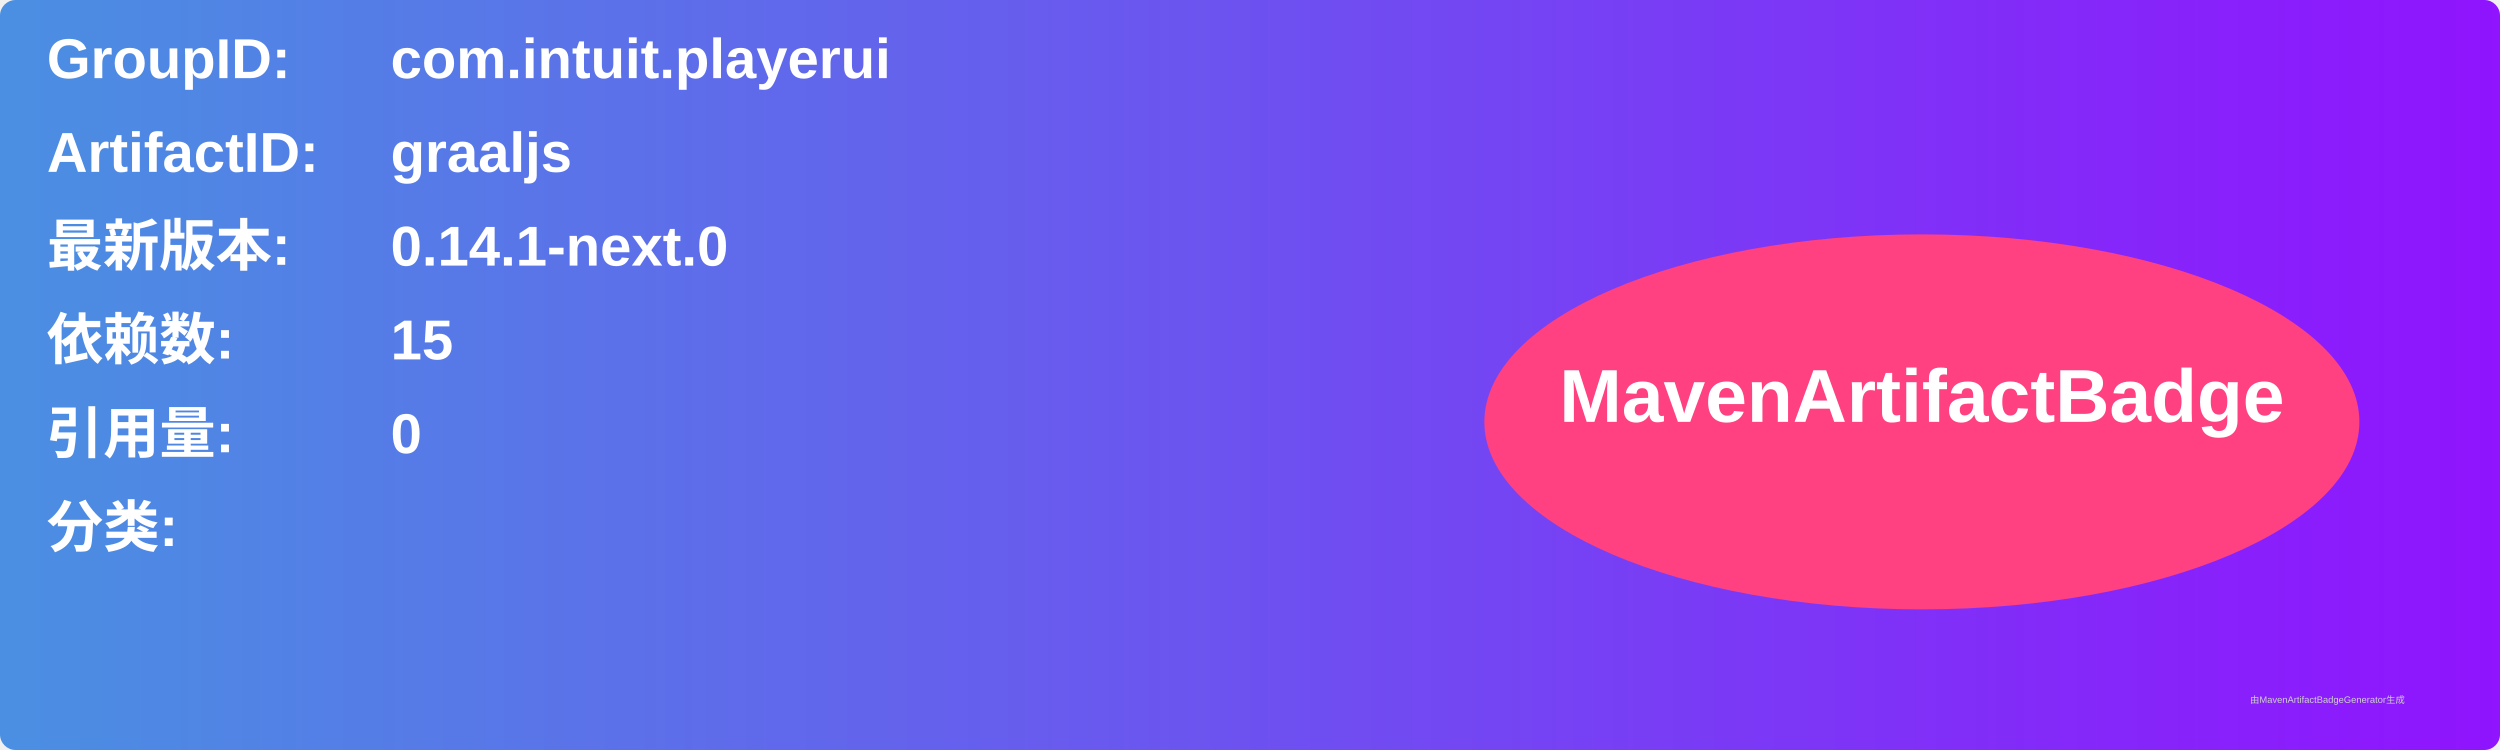
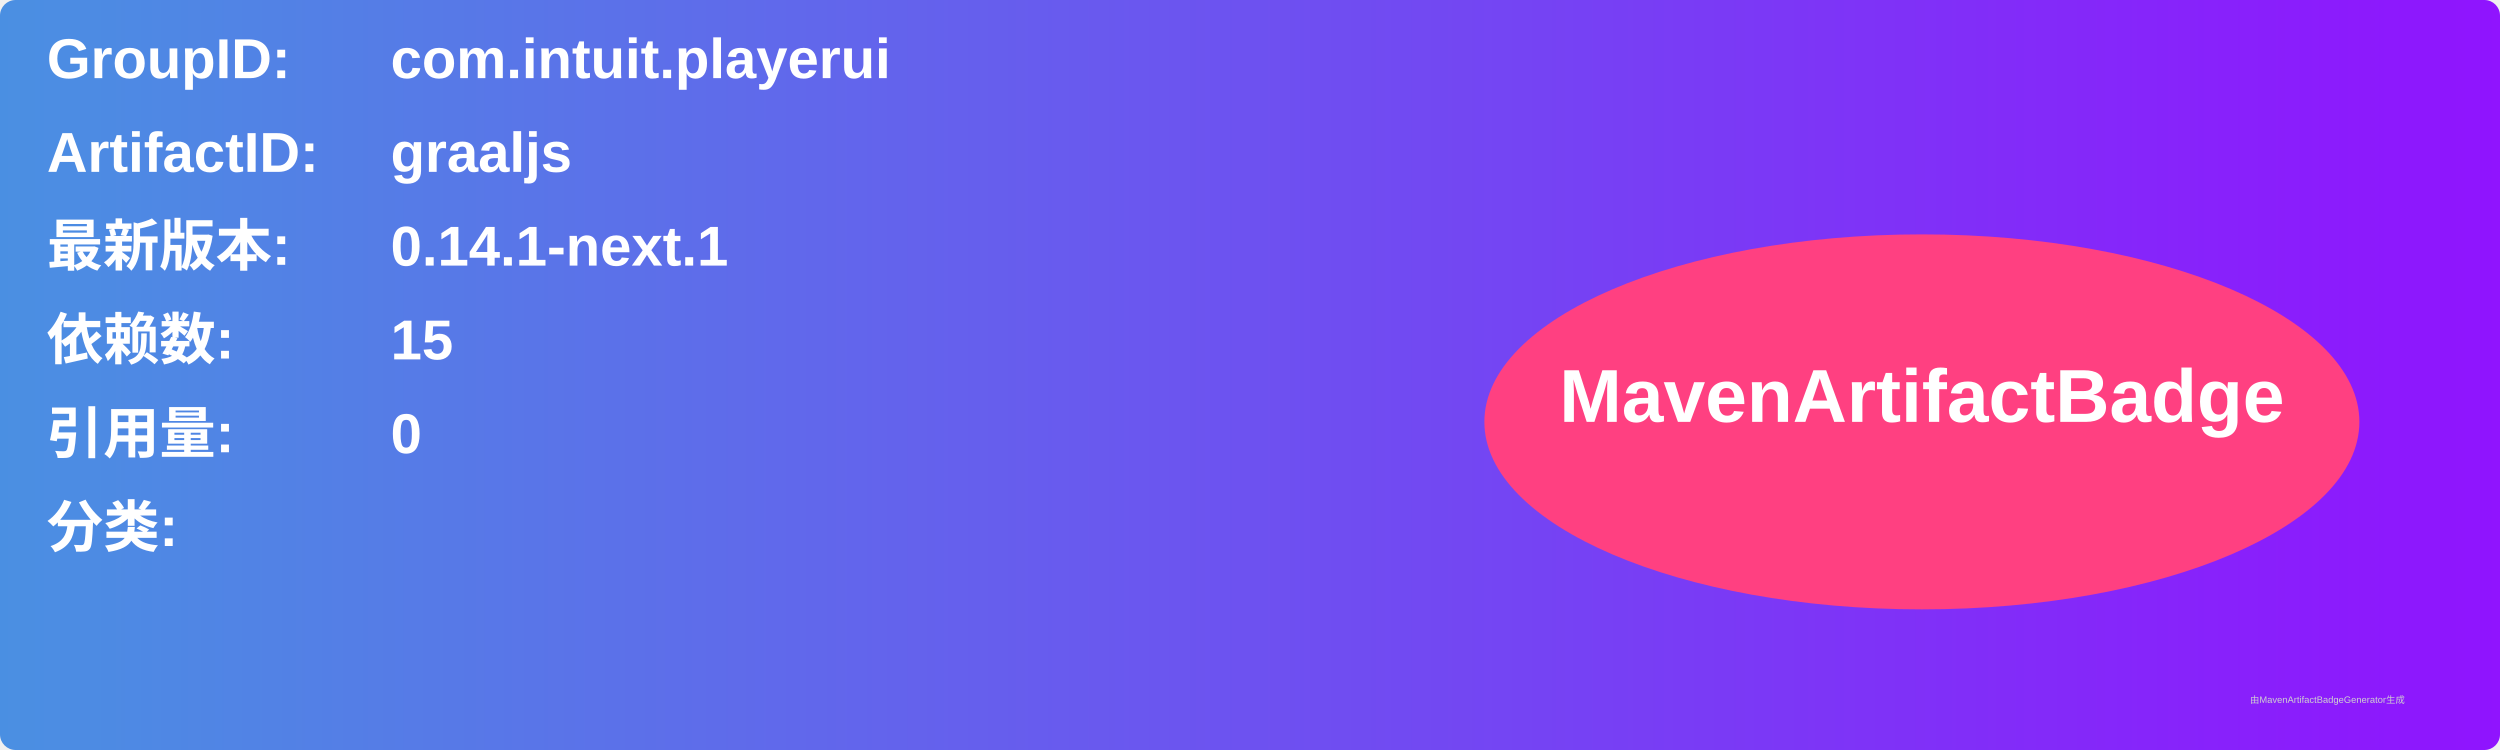
<svg xmlns="http://www.w3.org/2000/svg" width="800" height="240" viewBox="0 0 800 240">
  <linearGradient id="grad" x1="0%" y1="0%" x2="100%" y2="0%">
    <stop offset="0%" stop-color="#4a90e2" />
    <stop offset="100%" stop-color="#9013fe" />
  </linearGradient>
  <rect width="100%" height="100%" rx="5" ry="5" fill="url(#grad)" />
  <g transform="translate(15, 15)">
    <text x="0" y="10" font-family="Arial" font-size="18" fill="white" font-weight="bold" width="260">GroupID:</text>
    <text x="110" y="10" font-family="Arial" font-size="18" fill="white" font-weight="bold" width="460">com.intuit.playerui</text>
    <text x="0" y="40" font-family="Arial" font-size="18" fill="white" font-weight="bold" width="260">ArtifactID:</text>
    <text x="110" y="40" font-family="Arial" font-size="18" fill="white" font-weight="bold" width="460">graaljs</text>
    <text x="0" y="70" font-family="Arial" font-size="18" fill="white" font-weight="bold">最新版本:</text>
    <text x="110" y="70" font-family="Arial" font-size="18" fill="white" font-weight="bold">
-       <tspan font-weight="bold">0.14.1-next.0</tspan>
+       <tspan font-weight="bold">0.14.1-next.1</tspan>
    </text>
    <text x="0" y="100" font-family="Arial" font-size="18" fill="white" font-weight="bold">依赖数: </text>
    <text x="110" y="100" font-family="Arial" font-size="18" fill="white">
      <tspan font-weight="bold">15</tspan>
    </text>
    <text x="0" y="130" font-family="Arial" font-size="18" fill="white" font-weight="bold">引用量: </text>
    <text x="110" y="130" font-family="Arial" font-size="18" fill="white">
      <tspan font-weight="bold">0</tspan>
    </text>
    <text x="0" y="160" font-family="Arial" font-size="18" fill="white" font-weight="bold">分类:</text>
    <text x="10" y="190" font-family="Arial" font-size="10" fill="white">
      <tspan font-weight="bold" />
    </text>
    <ellipse cx="600" cy="120" rx="140" ry="60" fill="#ff4081" />
    <text x="600" y="120" text-anchor="middle" font-family="Arial" font-size="24" fill="white" font-weight="bold">MavenArtifactBadge</text>
  </g>
  <text x="720" y="225" font-family="Arial" font-size="3" fill="#d0d0d0">由MavenArtifactBadgeGenerator生成</text>
</svg>
